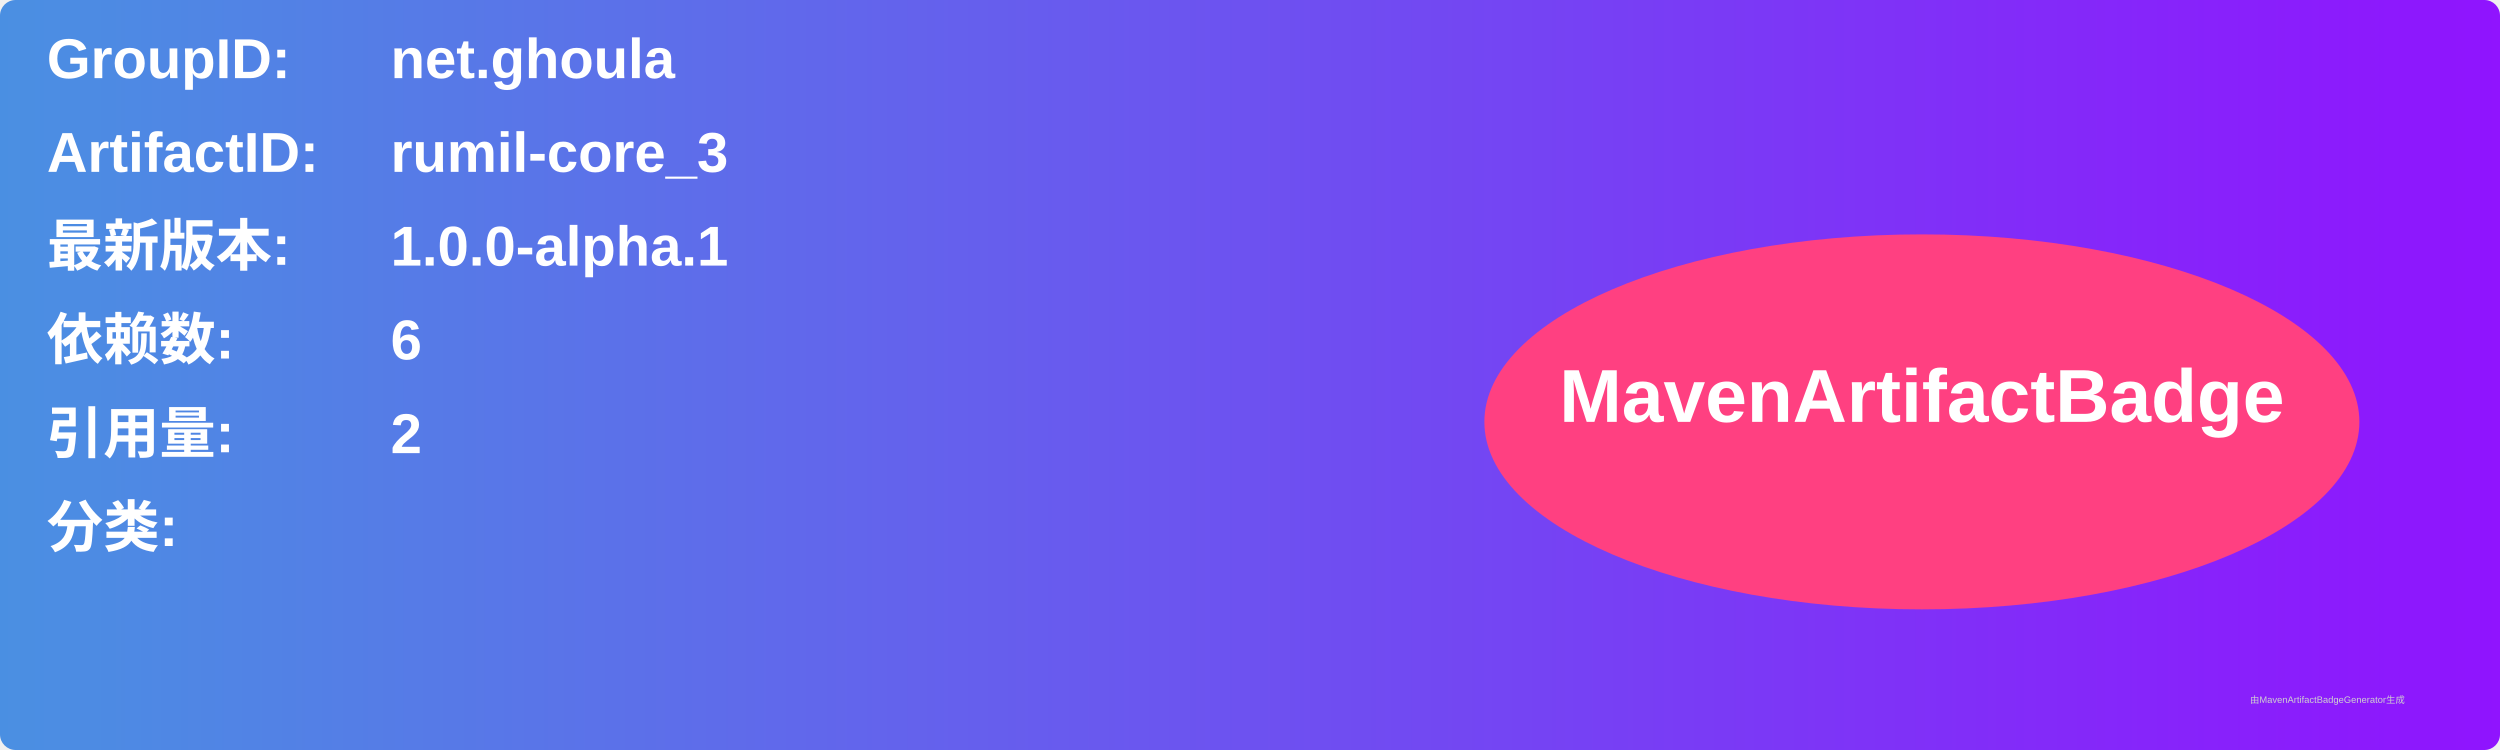
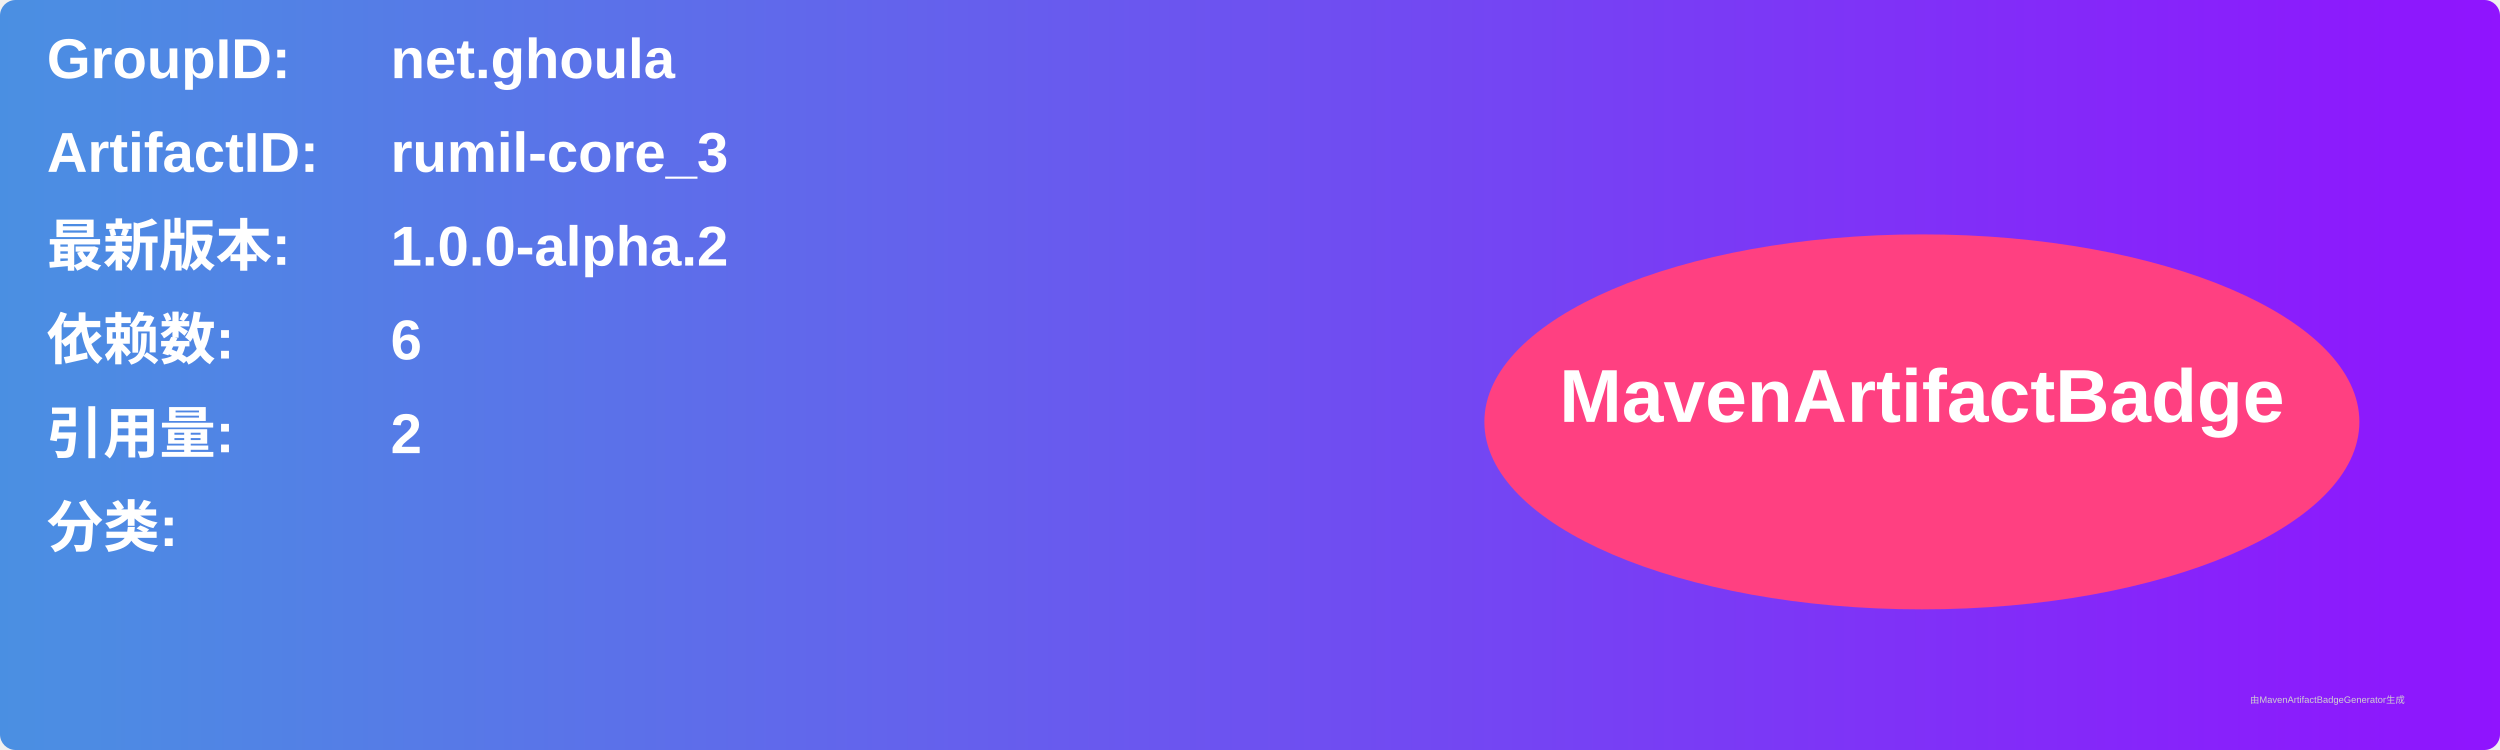
<svg xmlns="http://www.w3.org/2000/svg" width="800" height="240" viewBox="0 0 800 240">
  <linearGradient id="grad" x1="0%" y1="0%" x2="100%" y2="0%">
    <stop offset="0%" stop-color="#4a90e2" />
    <stop offset="100%" stop-color="#9013fe" />
  </linearGradient>
  <rect width="100%" height="100%" rx="5" ry="5" fill="url(#grad)" />
  <g transform="translate(15, 15)">
    <text x="0" y="10" font-family="Arial" font-size="18" fill="white" font-weight="bold" width="260">GroupID:</text>
    <text x="110" y="10" font-family="Arial" font-size="18" fill="white" font-weight="bold" width="460">net.ghoula</text>
    <text x="0" y="40" font-family="Arial" font-size="18" fill="white" font-weight="bold" width="260">ArtifactID:</text>
    <text x="110" y="40" font-family="Arial" font-size="18" fill="white" font-weight="bold" width="460">rumil-core_3</text>
    <text x="0" y="70" font-family="Arial" font-size="18" fill="white" font-weight="bold">最新版本:</text>
    <text x="110" y="70" font-family="Arial" font-size="18" fill="white" font-weight="bold">
-       <tspan font-weight="bold">1.0.0-alpha.1</tspan>
+       <tspan font-weight="bold">1.0.0-alpha.2</tspan>
    </text>
    <text x="0" y="100" font-family="Arial" font-size="18" fill="white" font-weight="bold">依赖数: </text>
    <text x="110" y="100" font-family="Arial" font-size="18" fill="white">
      <tspan font-weight="bold">6</tspan>
    </text>
    <text x="0" y="130" font-family="Arial" font-size="18" fill="white" font-weight="bold">引用量: </text>
    <text x="110" y="130" font-family="Arial" font-size="18" fill="white">
      <tspan font-weight="bold">2</tspan>
    </text>
    <text x="0" y="160" font-family="Arial" font-size="18" fill="white" font-weight="bold">分类:</text>
    <text x="10" y="190" font-family="Arial" font-size="10" fill="white">
      <tspan font-weight="bold" />
    </text>
    <ellipse cx="600" cy="120" rx="140" ry="60" fill="#ff4081" />
    <text x="600" y="120" text-anchor="middle" font-family="Arial" font-size="24" fill="white" font-weight="bold">MavenArtifactBadge</text>
  </g>
  <text x="720" y="225" font-family="Arial" font-size="3" fill="#d0d0d0">由MavenArtifactBadgeGenerator生成</text>
</svg>
